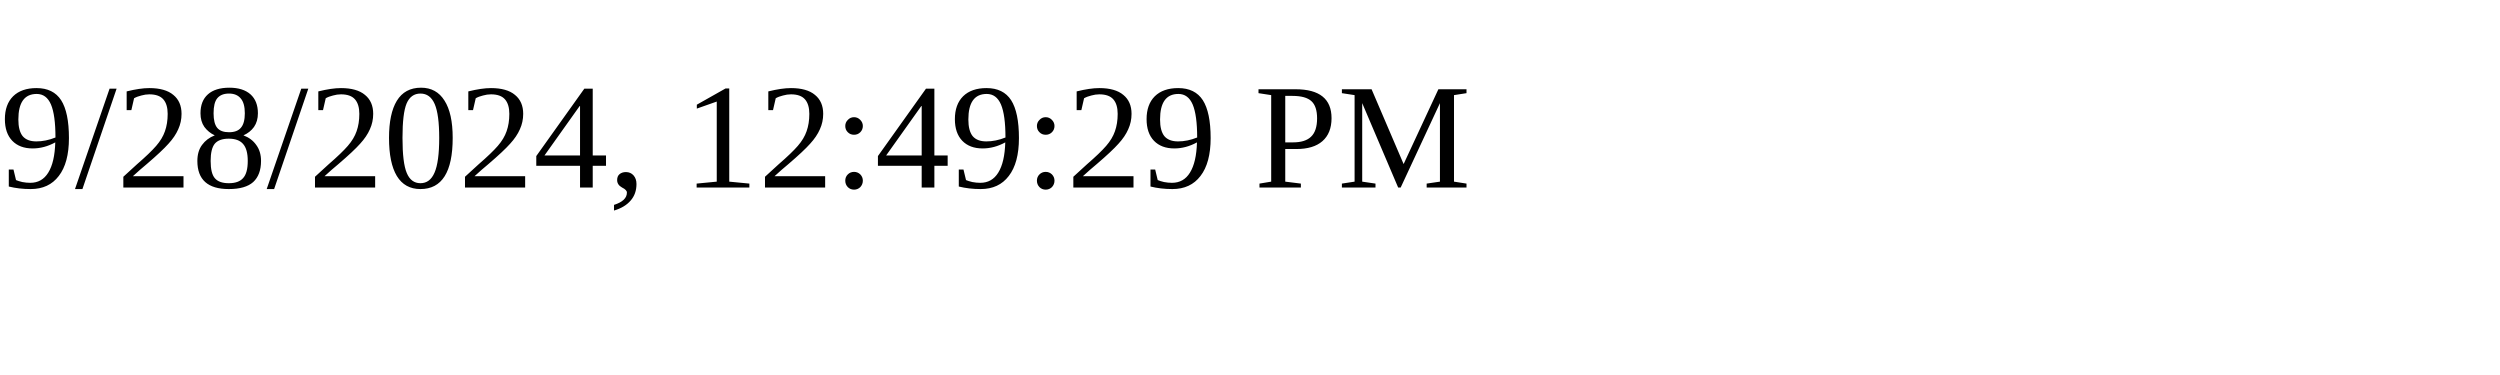
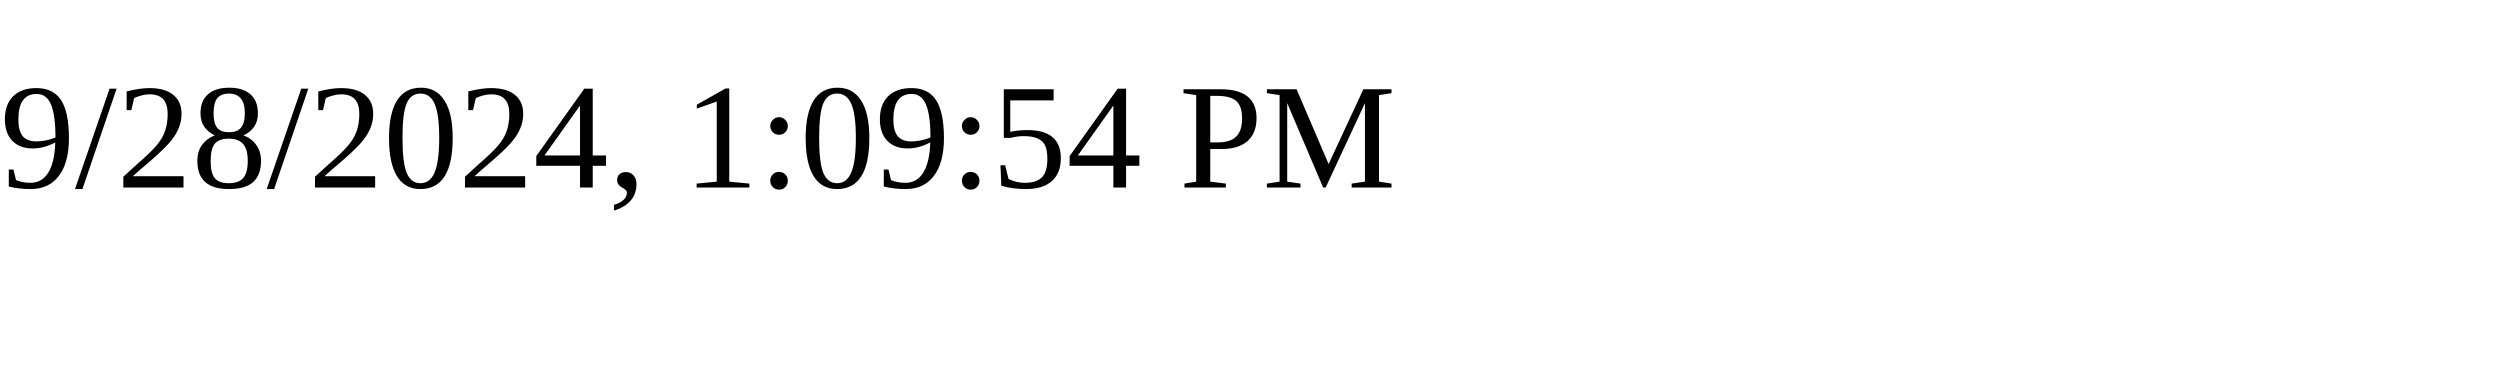
<svg xmlns="http://www.w3.org/2000/svg" height="30" width="200">
-   <text x="0" y="15">9/28/2024, 12:49:29 PM</text>
+   <text x="0" y="15">9/28/2024, 1:09:54 PM</text>
</svg>
